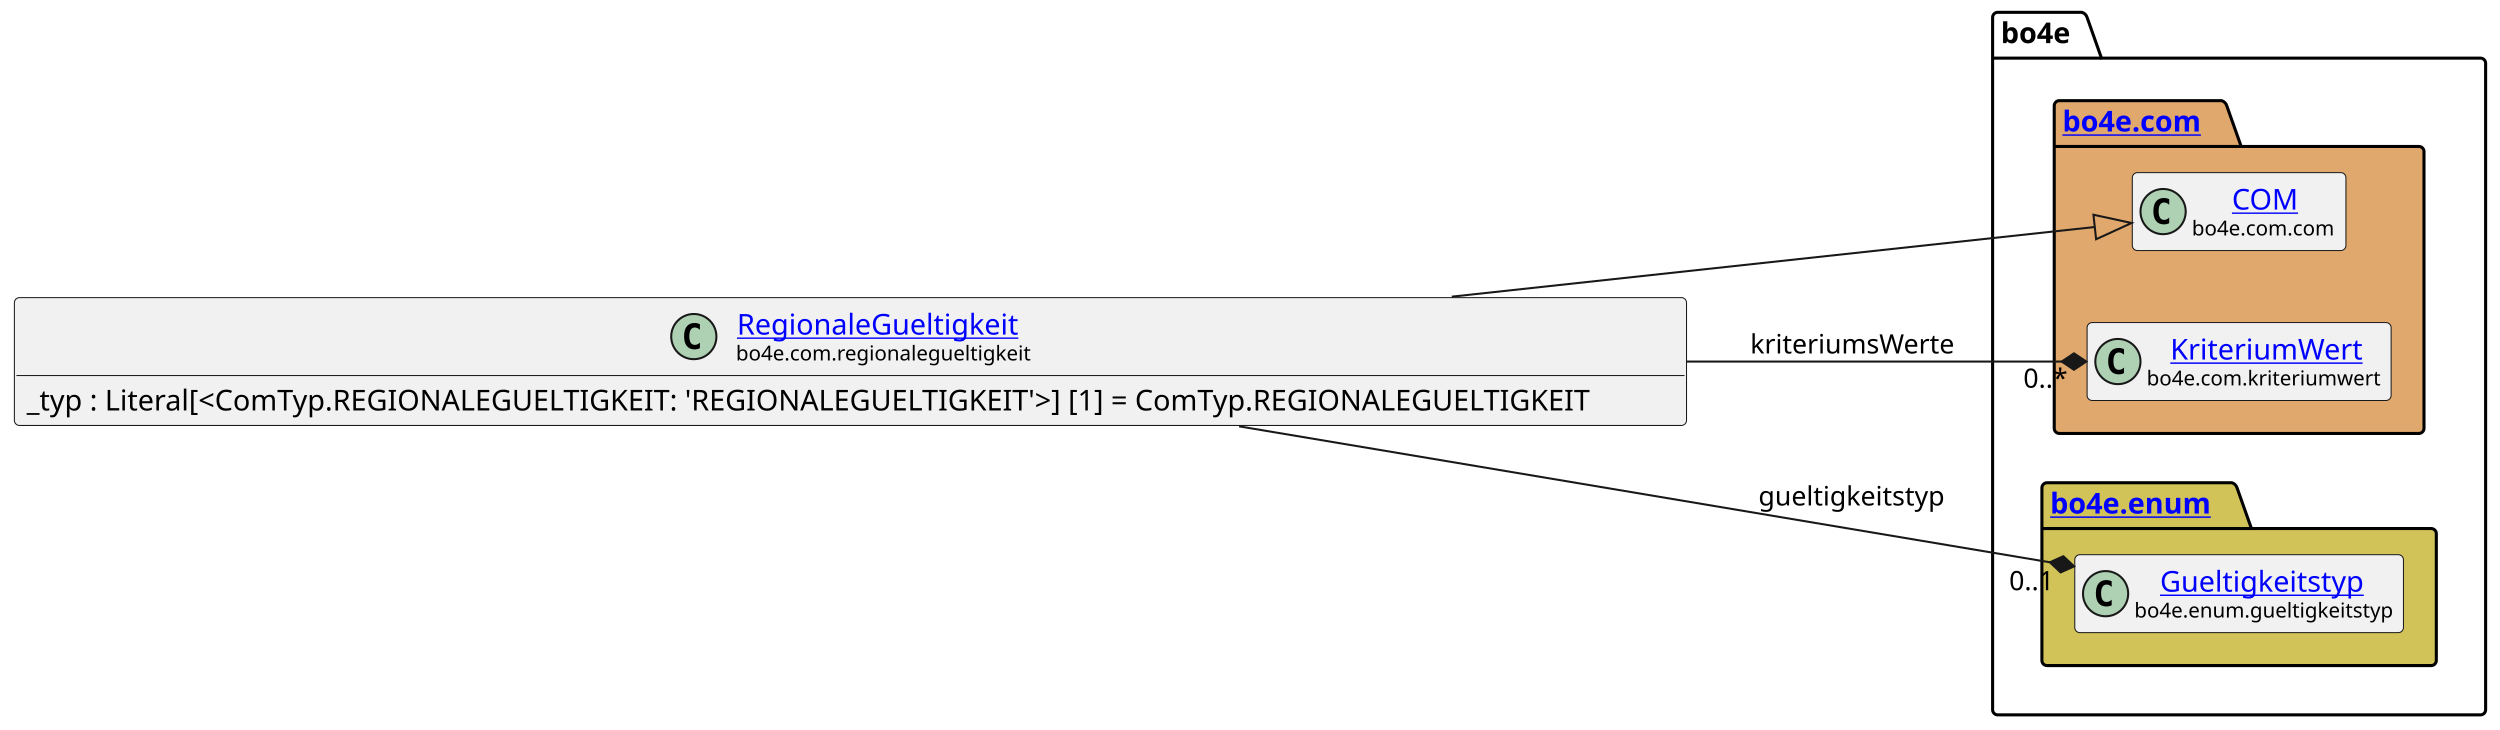
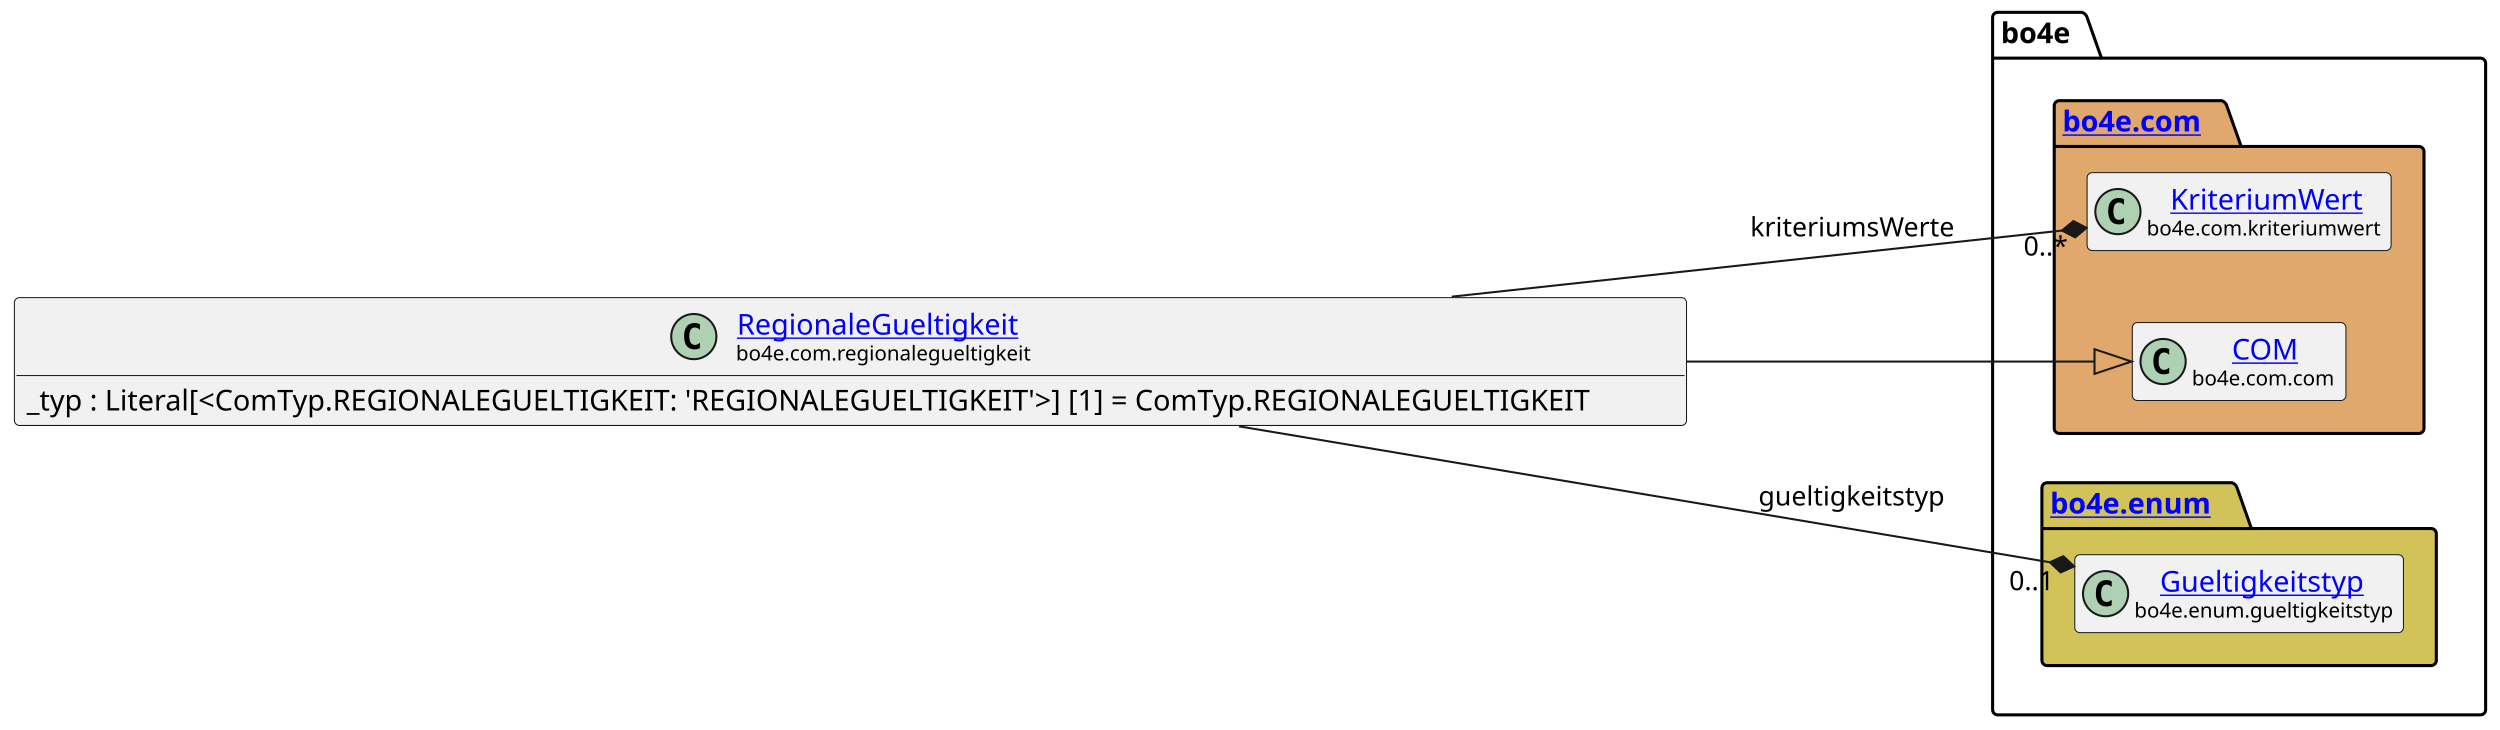
<svg xmlns="http://www.w3.org/2000/svg" xmlns:xlink="http://www.w3.org/1999/xlink" contentStyleType="text/css" height="355px" preserveAspectRatio="none" style="width:1217px;height:355px;background:#FFFFFF;" version="1.1" viewBox="0 0 1217 355" width="1217px" zoomAndPan="magnify">
  <defs />
  <g>
    <g id="cluster_bo4e">
      <path d="M972.5,6 L1013.5,6 A3.75,3.75 0 0 1 1016,8.5 L1023,28.297 L1207.5,28.297 A2.5,2.5 0 0 1 1210,30.797 L1210,345.5 A2.5,2.5 0 0 1 1207.5,348 L972.5,348 A2.5,2.5 0 0 1 970,345.5 L970,8.5 A2.5,2.5 0 0 1 972.5,6 " fill="none" style="stroke:#000000;stroke-width:1.5;" />
      <line style="stroke:#000000;stroke-width:1.5;" x1="970" x2="1023" y1="28.297" y2="28.297" />
      <text fill="#000000" font-family="sans-serif" font-size="14" font-weight="bold" lengthAdjust="spacing" textLength="40" x="974" y="20.995">bo4e</text>
    </g>
    <g id="cluster_com">
      <path d="M1002.5,49 L1081.5,49 A3.75,3.75 0 0 1 1084,51.5 L1091,71.297 L1177.5,71.297 A2.5,2.5 0 0 1 1180,73.797 L1180,208.5 A2.5,2.5 0 0 1 1177.5,211 L1002.5,211 A2.5,2.5 0 0 1 1000,208.5 L1000,51.5 A2.5,2.5 0 0 1 1002.5,49 " fill="#E0A86C" style="stroke:#000000;stroke-width:1.5;" />
      <line style="stroke:#000000;stroke-width:1.5;" x1="1000" x2="1091" y1="71.297" y2="71.297" />
      <a href="https://bo4e.github.io/BO4E-python/latest/api/bo4e.com.html" target="_top" title="https://bo4e.github.io/BO4E-python/latest/api/bo4e.com.html" xlink:actuate="onRequest" xlink:href="https://bo4e.github.io/BO4E-python/latest/api/bo4e.com.html" xlink:show="new" xlink:title="https://bo4e.github.io/BO4E-python/latest/api/bo4e.com.html" xlink:type="simple">
        <text fill="#0000FF" font-family="sans-serif" font-size="14" font-weight="bold" lengthAdjust="spacing" text-decoration="underline" textLength="78" x="1004" y="63.995">bo4e.com</text>
      </a>
    </g>
    <g id="cluster_enum">
      <path d="M996.5,235 L1086.5,235 A3.75,3.75 0 0 1 1089,237.5 L1096,257.297 L1183.5,257.297 A2.5,2.5 0 0 1 1186,259.797 L1186,321.5 A2.5,2.5 0 0 1 1183.5,324 L996.5,324 A2.5,2.5 0 0 1 994,321.5 L994,237.5 A2.5,2.5 0 0 1 996.5,235 " fill="#D1C358" style="stroke:#000000;stroke-width:1.5;" />
      <line style="stroke:#000000;stroke-width:1.5;" x1="994" x2="1096" y1="257.297" y2="257.297" />
      <a href="https://bo4e.github.io/BO4E-python/latest/api/bo4e.enum.html" target="_top" title="https://bo4e.github.io/BO4E-python/latest/api/bo4e.enum.html" xlink:actuate="onRequest" xlink:href="https://bo4e.github.io/BO4E-python/latest/api/bo4e.enum.html" xlink:show="new" xlink:title="https://bo4e.github.io/BO4E-python/latest/api/bo4e.enum.html" xlink:type="simple">
        <text fill="#0000FF" font-family="sans-serif" font-size="14" font-weight="bold" lengthAdjust="spacing" text-decoration="underline" textLength="89" x="998" y="249.995">bo4e.enum</text>
      </a>
    </g>
+     <g id="elem_KriteriumWert">
+       <rect codeLine="8" fill="#F1F1F1" height="37.938" id="KriteriumWert" rx="2.5" ry="2.5" style="stroke:#181818;stroke-width:0.5;" width="148" x="1016" y="84.03" />
+       <ellipse cx="1031" cy="102.999" fill="#ADD1B2" rx="11" ry="11" style="stroke:#181818;stroke-width:1.0;" />
+       <path d="M1033.969,108.639 Q1033.391,108.936 1032.75,109.077 Q1032.109,109.233 1031.406,109.233 Q1028.906,109.233 1027.578,107.593 Q1026.266,105.936 1026.266,102.811 Q1026.266,99.686 1027.578,98.03 Q1028.906,96.374 1031.406,96.374 Q1032.109,96.374 1032.75,96.53 Q1033.406,96.686 1033.969,96.983 L1033.969,99.702 Q1033.344,99.124 1032.75,98.858 Q1032.156,98.577 1031.531,98.577 Q1030.188,98.577 1029.5,99.655 Q1028.812,100.718 1028.812,102.811 Q1028.812,104.905 1029.5,105.983 Q1030.188,107.046 1031.531,107.046 Q1032.156,107.046 1032.75,106.78 Q1033.344,106.499 1033.969,105.921 L1033.969,108.639 Z " fill="#000000" />
+       <a href="https://bo4e.github.io/BO4E-python/latest/api/bo4e.com.html#bo4e.com.kriteriumwert.KriteriumWert" target="_top" title="https://bo4e.github.io/BO4E-python/latest/api/bo4e.com.html#bo4e.com.kriteriumwert.KriteriumWert" xlink:actuate="onRequest" xlink:href="https://bo4e.github.io/BO4E-python/latest/api/bo4e.com.html#bo4e.com.kriteriumwert.KriteriumWert" xlink:show="new" xlink:title="https://bo4e.github.io/BO4E-python/latest/api/bo4e.com.html#bo4e.com.kriteriumwert.KriteriumWert" xlink:type="simple">
+         <text fill="#0000FF" font-family="sans-serif" font-size="14" lengthAdjust="spacing" text-decoration="underline" textLength="93" x="1056.5" y="102.025">KriteriumWert</text>
+       </a>
+       <text fill="#000000" font-family="sans-serif" font-size="10" lengthAdjust="spacing" textLength="116" x="1045" y="114.609">bo4e.com.kriteriumwert</text>
+     </g>
    <g id="elem_COM">
-       <rect codeLine="8" fill="#F1F1F1" height="37.938" id="COM" rx="2.5" ry="2.5" style="stroke:#181818;stroke-width:0.5;" width="104" x="1038" y="84.03" />
-       <ellipse cx="1053" cy="102.999" fill="#ADD1B2" rx="11" ry="11" style="stroke:#181818;stroke-width:1.0;" />
-       <path d="M1055.969,108.639 Q1055.391,108.936 1054.75,109.077 Q1054.109,109.233 1053.406,109.233 Q1050.906,109.233 1049.578,107.593 Q1048.266,105.936 1048.266,102.811 Q1048.266,99.686 1049.578,98.03 Q1050.906,96.374 1053.406,96.374 Q1054.109,96.374 1054.75,96.53 Q1055.406,96.686 1055.969,96.983 L1055.969,99.702 Q1055.344,99.124 1054.75,98.858 Q1054.156,98.577 1053.531,98.577 Q1052.188,98.577 1051.5,99.655 Q1050.812,100.718 1050.812,102.811 Q1050.812,104.905 1051.5,105.983 Q1052.188,107.046 1053.531,107.046 Q1054.156,107.046 1054.75,106.78 Q1055.344,106.499 1055.969,105.921 L1055.969,108.639 Z " fill="#000000" />
+       <rect codeLine="9" fill="#F1F1F1" height="37.938" id="COM" rx="2.5" ry="2.5" style="stroke:#181818;stroke-width:0.5;" width="104" x="1038" y="157.03" />
+       <ellipse cx="1053" cy="175.999" fill="#ADD1B2" rx="11" ry="11" style="stroke:#181818;stroke-width:1.0;" />
+       <path d="M1055.969,181.639 Q1055.391,181.936 1054.75,182.077 Q1054.109,182.233 1053.406,182.233 Q1050.906,182.233 1049.578,180.593 Q1048.266,178.936 1048.266,175.811 Q1048.266,172.686 1049.578,171.03 Q1050.906,169.374 1053.406,169.374 Q1054.109,169.374 1054.75,169.53 Q1055.406,169.686 1055.969,169.983 L1055.969,172.702 Q1055.344,172.124 1054.75,171.858 Q1054.156,171.577 1053.531,171.577 Q1052.188,171.577 1051.5,172.655 Q1050.812,173.718 1050.812,175.811 Q1050.812,177.905 1051.5,178.983 Q1052.188,180.046 1053.531,180.046 Q1054.156,180.046 1054.75,179.78 Q1055.344,179.499 1055.969,178.921 L1055.969,181.639 Z " fill="#000000" />
      <a href="https://bo4e.github.io/BO4E-python/latest/api/bo4e.com.html#bo4e.com.com.COM" target="_top" title="https://bo4e.github.io/BO4E-python/latest/api/bo4e.com.html#bo4e.com.com.COM" xlink:actuate="onRequest" xlink:href="https://bo4e.github.io/BO4E-python/latest/api/bo4e.com.html#bo4e.com.com.COM" xlink:show="new" xlink:title="https://bo4e.github.io/BO4E-python/latest/api/bo4e.com.html#bo4e.com.com.COM" xlink:type="simple">
-         <text fill="#0000FF" font-family="sans-serif" font-size="14" lengthAdjust="spacing" text-decoration="underline" textLength="33" x="1086.5" y="102.025">COM</text>
+         <text fill="#0000FF" font-family="sans-serif" font-size="14" lengthAdjust="spacing" text-decoration="underline" textLength="33" x="1086.5" y="175.025">COM</text>
      </a>
-       <text fill="#000000" font-family="sans-serif" font-size="10" lengthAdjust="spacing" textLength="72" x="1067" y="114.609">bo4e.com.com</text>
-     </g>
-     <g id="elem_KriteriumWert">
-       <rect codeLine="9" fill="#F1F1F1" height="37.938" id="KriteriumWert" rx="2.5" ry="2.5" style="stroke:#181818;stroke-width:0.5;" width="148" x="1016" y="157.03" />
-       <ellipse cx="1031" cy="175.999" fill="#ADD1B2" rx="11" ry="11" style="stroke:#181818;stroke-width:1.0;" />
-       <path d="M1033.969,181.639 Q1033.391,181.936 1032.75,182.077 Q1032.109,182.233 1031.406,182.233 Q1028.906,182.233 1027.578,180.593 Q1026.266,178.936 1026.266,175.811 Q1026.266,172.686 1027.578,171.03 Q1028.906,169.374 1031.406,169.374 Q1032.109,169.374 1032.75,169.53 Q1033.406,169.686 1033.969,169.983 L1033.969,172.702 Q1033.344,172.124 1032.75,171.858 Q1032.156,171.577 1031.531,171.577 Q1030.188,171.577 1029.5,172.655 Q1028.812,173.718 1028.812,175.811 Q1028.812,177.905 1029.5,178.983 Q1030.188,180.046 1031.531,180.046 Q1032.156,180.046 1032.75,179.78 Q1033.344,179.499 1033.969,178.921 L1033.969,181.639 Z " fill="#000000" />
-       <a href="https://bo4e.github.io/BO4E-python/latest/api/bo4e.com.html#bo4e.com.kriteriumwert.KriteriumWert" target="_top" title="https://bo4e.github.io/BO4E-python/latest/api/bo4e.com.html#bo4e.com.kriteriumwert.KriteriumWert" xlink:actuate="onRequest" xlink:href="https://bo4e.github.io/BO4E-python/latest/api/bo4e.com.html#bo4e.com.kriteriumwert.KriteriumWert" xlink:show="new" xlink:title="https://bo4e.github.io/BO4E-python/latest/api/bo4e.com.html#bo4e.com.kriteriumwert.KriteriumWert" xlink:type="simple">
-         <text fill="#0000FF" font-family="sans-serif" font-size="14" lengthAdjust="spacing" text-decoration="underline" textLength="93" x="1056.5" y="175.025">KriteriumWert</text>
-       </a>
-       <text fill="#000000" font-family="sans-serif" font-size="10" lengthAdjust="spacing" textLength="116" x="1045" y="187.609">bo4e.com.kriteriumwert</text>
+       <text fill="#000000" font-family="sans-serif" font-size="10" lengthAdjust="spacing" textLength="72" x="1067" y="187.609">bo4e.com.com</text>
    </g>
    <g id="elem_Gueltigkeitstyp">
      <rect codeLine="12" fill="#F1F1F1" height="37.938" id="Gueltigkeitstyp" rx="2.5" ry="2.5" style="stroke:#181818;stroke-width:0.5;" width="160" x="1010" y="270.03" />
      <ellipse cx="1025" cy="288.999" fill="#ADD1B2" rx="11" ry="11" style="stroke:#181818;stroke-width:1.0;" />
      <path d="M1027.969,294.639 Q1027.391,294.936 1026.75,295.077 Q1026.109,295.233 1025.406,295.233 Q1022.906,295.233 1021.578,293.592 Q1020.266,291.936 1020.266,288.811 Q1020.266,285.686 1021.578,284.03 Q1022.906,282.374 1025.406,282.374 Q1026.109,282.374 1026.75,282.53 Q1027.406,282.686 1027.969,282.983 L1027.969,285.702 Q1027.344,285.124 1026.75,284.858 Q1026.156,284.577 1025.531,284.577 Q1024.188,284.577 1023.5,285.655 Q1022.812,286.717 1022.812,288.811 Q1022.812,290.905 1023.5,291.983 Q1024.188,293.046 1025.531,293.046 Q1026.156,293.046 1026.75,292.78 Q1027.344,292.499 1027.969,291.921 L1027.969,294.639 Z " fill="#000000" />
      <a href="https://bo4e.github.io/BO4E-python/latest/api/bo4e.enum.html#bo4e.enum.gueltigkeitstyp.Gueltigkeitstyp" target="_top" title="https://bo4e.github.io/BO4E-python/latest/api/bo4e.enum.html#bo4e.enum.gueltigkeitstyp.Gueltigkeitstyp" xlink:actuate="onRequest" xlink:href="https://bo4e.github.io/BO4E-python/latest/api/bo4e.enum.html#bo4e.enum.gueltigkeitstyp.Gueltigkeitstyp" xlink:show="new" xlink:title="https://bo4e.github.io/BO4E-python/latest/api/bo4e.enum.html#bo4e.enum.gueltigkeitstyp.Gueltigkeitstyp" xlink:type="simple">
        <text fill="#0000FF" font-family="sans-serif" font-size="14" lengthAdjust="spacing" text-decoration="underline" textLength="103" x="1051.5" y="288.025">Gueltigkeitstyp</text>
      </a>
      <text fill="#000000" font-family="sans-serif" font-size="10" lengthAdjust="spacing" textLength="128" x="1039" y="300.609">bo4e.enum.gueltigkeitstyp</text>
    </g>
    <g id="elem_RegionaleGueltigkeit">
      <rect codeLine="3" fill="#F1F1F1" height="62.234" id="RegionaleGueltigkeit" rx="2.5" ry="2.5" style="stroke:#181818;stroke-width:0.5;" width="814" x="7" y="144.88" />
      <ellipse cx="337.75" cy="163.849" fill="#ADD1B2" rx="11" ry="11" style="stroke:#181818;stroke-width:1.0;" />
      <path d="M340.719,169.489 Q340.141,169.786 339.5,169.927 Q338.859,170.083 338.156,170.083 Q335.656,170.083 334.328,168.442 Q333.016,166.786 333.016,163.661 Q333.016,160.536 334.328,158.88 Q335.656,157.224 338.156,157.224 Q338.859,157.224 339.5,157.38 Q340.156,157.536 340.719,157.833 L340.719,160.552 Q340.094,159.974 339.5,159.708 Q338.906,159.427 338.281,159.427 Q336.938,159.427 336.25,160.505 Q335.562,161.567 335.562,163.661 Q335.562,165.755 336.25,166.833 Q336.938,167.896 338.281,167.896 Q338.906,167.896 339.5,167.63 Q340.094,167.349 340.719,166.771 L340.719,169.489 Z " fill="#000000" />
      <a href="https://bo4e.github.io/BO4E-python/latest/api/bo4e.com.html#bo4e.com.regionalegueltigkeit.RegionaleGueltigkeit" target="_top" title="https://bo4e.github.io/BO4E-python/latest/api/bo4e.com.html#bo4e.com.regionalegueltigkeit.RegionaleGueltigkeit" xlink:actuate="onRequest" xlink:href="https://bo4e.github.io/BO4E-python/latest/api/bo4e.com.html#bo4e.com.regionalegueltigkeit.RegionaleGueltigkeit" xlink:show="new" xlink:title="https://bo4e.github.io/BO4E-python/latest/api/bo4e.com.html#bo4e.com.regionalegueltigkeit.RegionaleGueltigkeit" xlink:type="simple">
        <text fill="#0000FF" font-family="sans-serif" font-size="14" lengthAdjust="spacing" text-decoration="underline" textLength="143" x="358.75" y="162.875">RegionaleGueltigkeit</text>
      </a>
      <text fill="#000000" font-family="sans-serif" font-size="10" lengthAdjust="spacing" textLength="144" x="358.25" y="175.459">bo4e.com.regionalegueltigkeit</text>
      <line style="stroke:#181818;stroke-width:0.5;" x1="8" x2="820" y1="182.817" y2="182.817" />
      <text fill="#000000" font-family="sans-serif" font-size="14" lengthAdjust="spacing" textLength="802" x="13" y="199.813">_typ : Literal[&lt;ComTyp.REGIONALEGUELTIGKEIT: 'REGIONALEGUELTIGKEIT'&gt;] [1] = ComTyp.REGIONALEGUELTIGKEIT</text>
    </g>
    <g id="link_RegionaleGueltigkeit_COM">
-       <path codeLine="15" d="M706.71,144.41 C832.29,130.8 948.535,118.22 1019.735,110.5 " fill="none" id="RegionaleGueltigkeit-to-COM" style="stroke:#181818;stroke-width:1.0;" />
-       <polygon fill="none" points="1037.63,108.56,1019.088,104.535,1020.382,116.465,1037.63,108.56" style="stroke:#181818;stroke-width:1.0;" />
+       <path codeLine="15" d="M821.17,176 C907.75,176 969.97,176 1019.61,176 " fill="none" id="RegionaleGueltigkeit-to-COM" style="stroke:#181818;stroke-width:1.0;" />
+       <polygon fill="none" points="1037.61,176,1019.61,170,1019.61,182,1037.61,176" style="stroke:#181818;stroke-width:1.0;" />
    </g>
    <g id="link_RegionaleGueltigkeit_Gueltigkeitstyp">
      <path codeLine="16" d="M603.19,207.55 C737.17,230.01 898.585,257.076 997.855,273.716 " fill="none" id="RegionaleGueltigkeit-to-Gueltigkeitstyp" style="stroke:#181818;stroke-width:1.0;" />
      <polygon fill="#181818" points="1009.69,275.7,1004.434,270.763,997.855,273.716,1003.111,278.653,1009.69,275.7" style="stroke:#181818;stroke-width:1.0;" />
      <text fill="#000000" font-family="sans-serif" font-size="13" lengthAdjust="spacing" textLength="93" x="856" y="246.067">gueltigkeitstyp</text>
      <text fill="#000000" font-family="sans-serif" font-size="13" lengthAdjust="spacing" textLength="24" x="978.046" y="287.292">0..1</text>
    </g>
    <g id="link_RegionaleGueltigkeit_KriteriumWert">
-       <path codeLine="17" d="M821.17,176 C895.92,176 953.92,176 1003.61,176 " fill="none" id="RegionaleGueltigkeit-to-KriteriumWert" style="stroke:#181818;stroke-width:1.0;" />
-       <polygon fill="#181818" points="1015.61,176,1009.61,172,1003.61,176,1009.61,180,1015.61,176" style="stroke:#181818;stroke-width:1.0;" />
-       <text fill="#000000" font-family="sans-serif" font-size="13" lengthAdjust="spacing" textLength="101" x="852" y="172.067">kriteriumsWerte</text>
-       <text fill="#000000" font-family="sans-serif" font-size="13" lengthAdjust="spacing" textLength="23" x="984.96" y="188.741">0..*</text>
+       <path codeLine="17" d="M706.71,144.41 C820.38,132.09 929.12,120.311 1003.79,112.231 " fill="none" id="RegionaleGueltigkeit-to-KriteriumWert" style="stroke:#181818;stroke-width:1.0;" />
+       <polygon fill="#181818" points="1015.72,110.94,1009.324,107.609,1003.79,112.231,1010.185,115.562,1015.72,110.94" style="stroke:#181818;stroke-width:1.0;" />
+       <text fill="#000000" font-family="sans-serif" font-size="13" lengthAdjust="spacing" textLength="101" x="852" y="115.067">kriteriumsWerte</text>
+       <text fill="#000000" font-family="sans-serif" font-size="13" lengthAdjust="spacing" textLength="23" x="985.08" y="124.388">0..*</text>
    </g>
  </g>
</svg>
